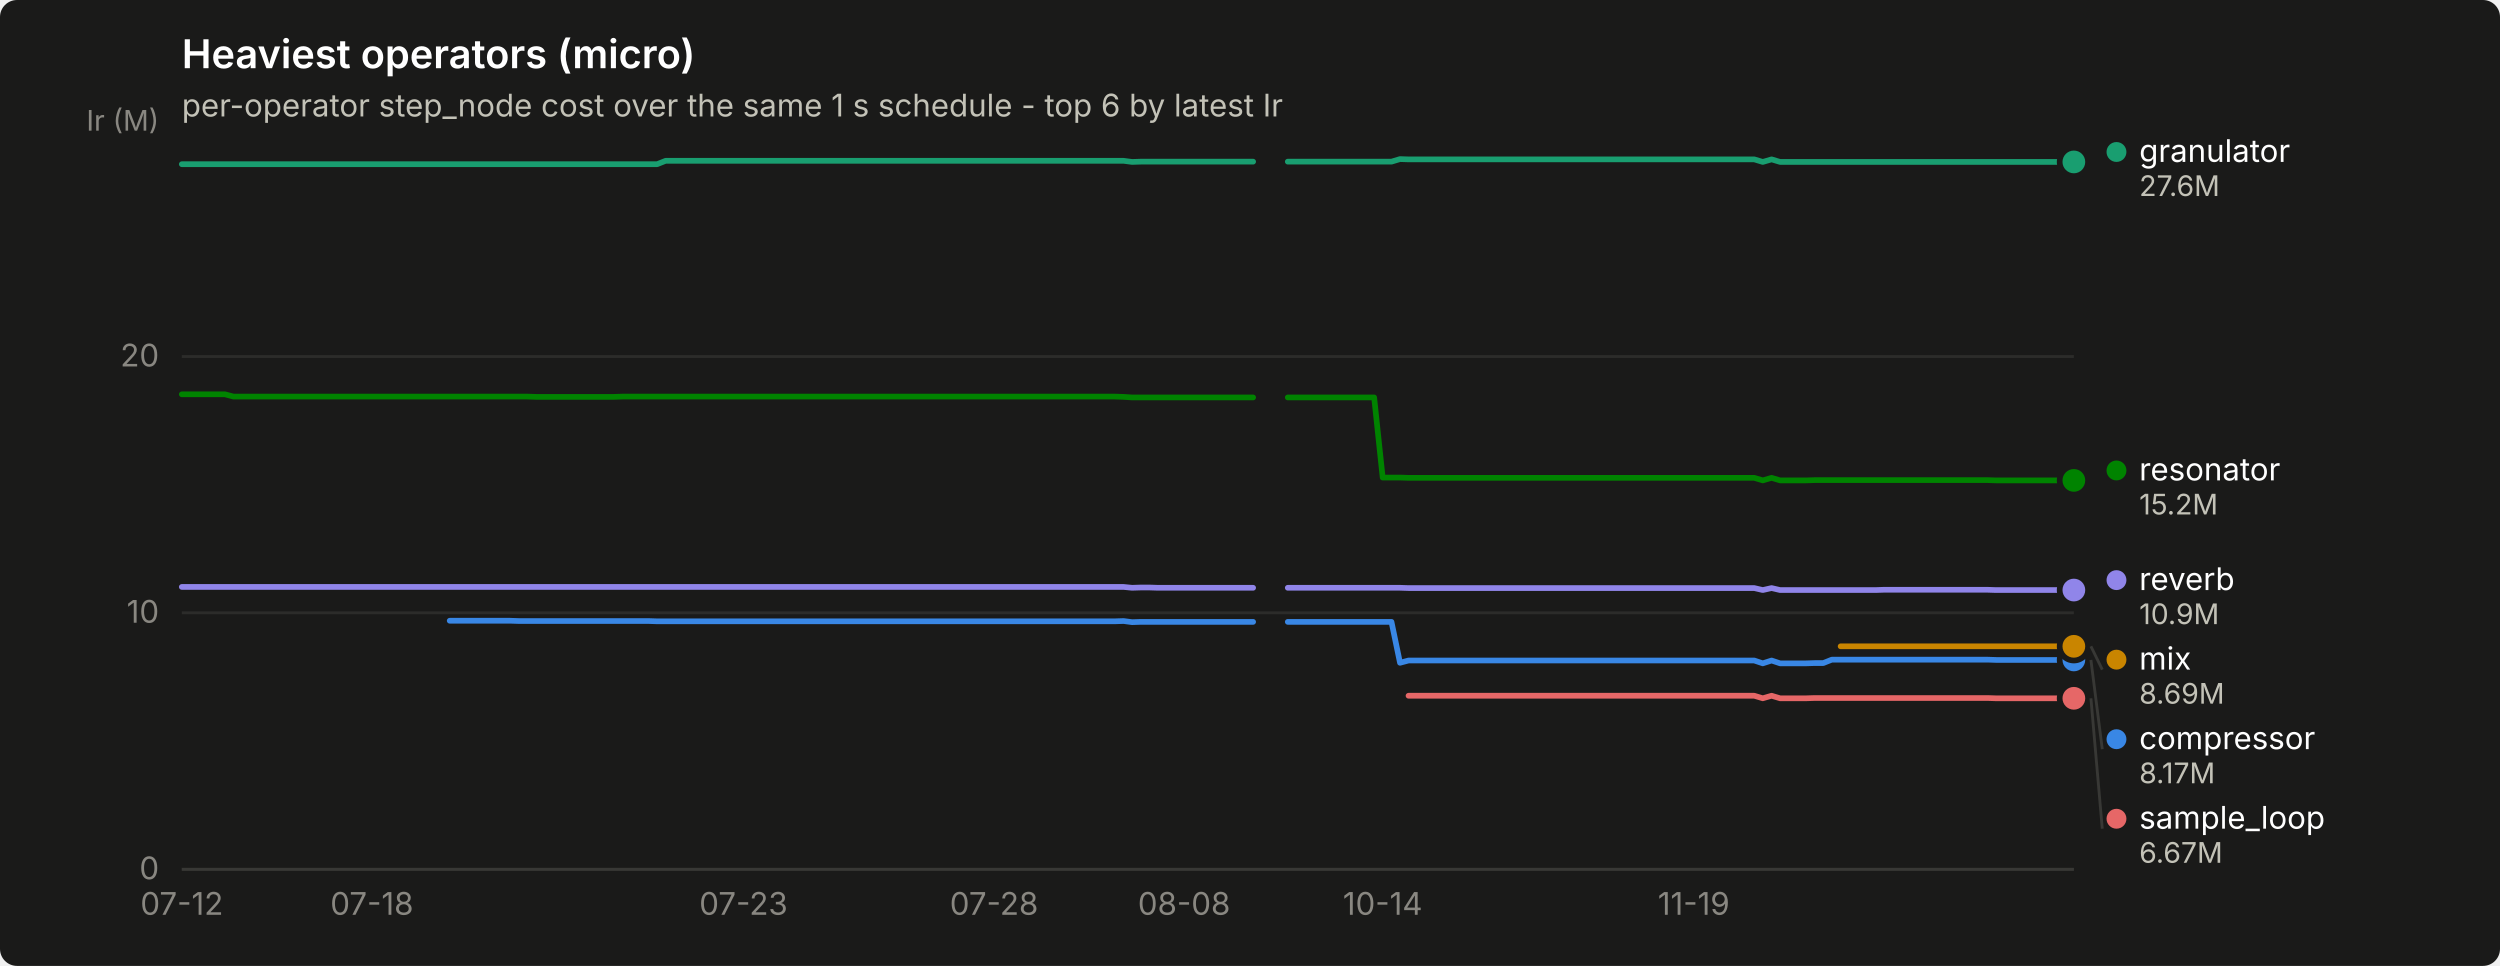
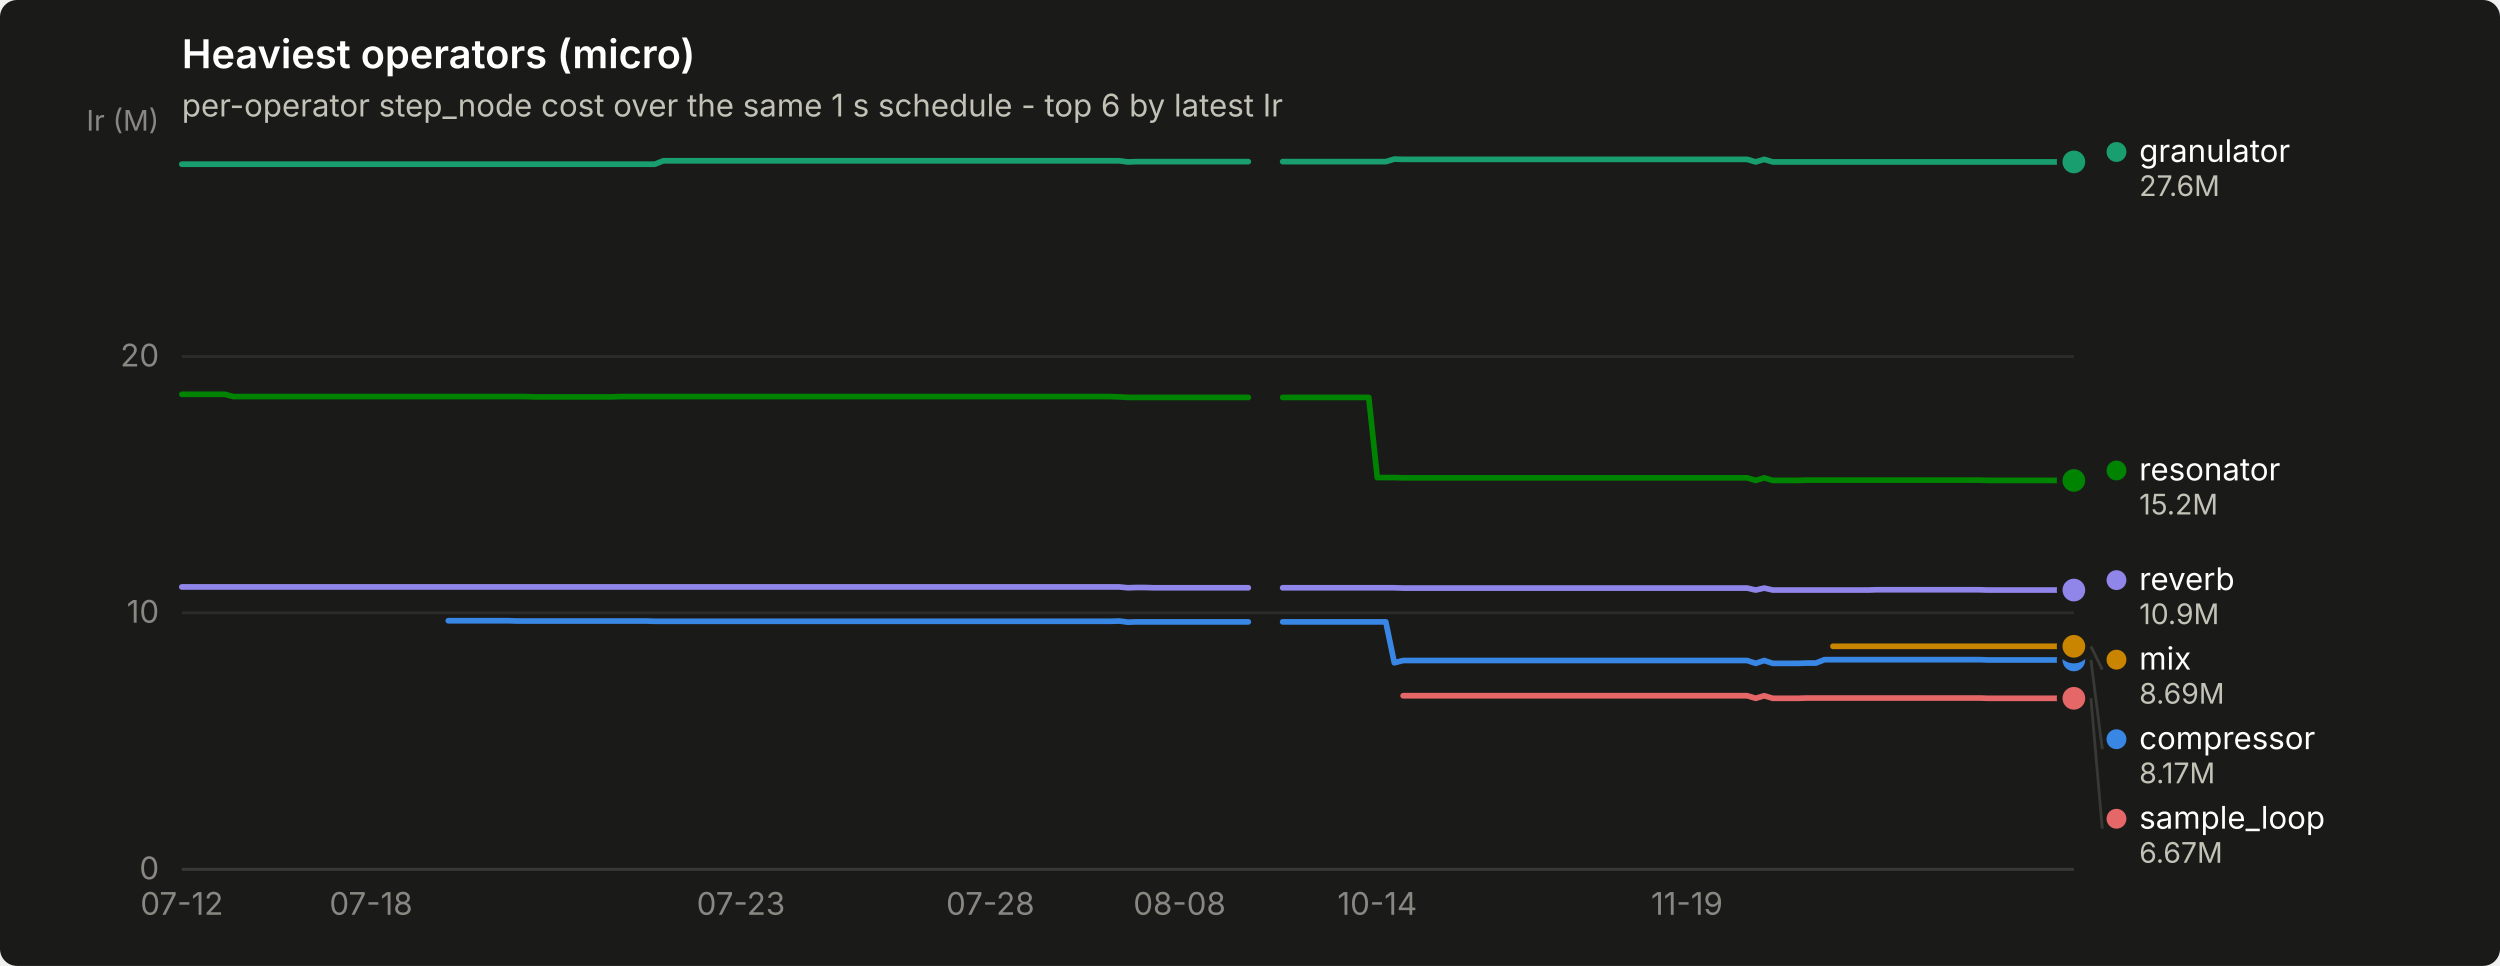
<svg xmlns="http://www.w3.org/2000/svg" width="880" height="340" viewBox="0 0 880 340" role="img" aria-label="Heaviest operators (micro)">
  <rect width="880" height="340" rx="6" fill="#1a1a19" />
  <text x="64" y="24" font-family="system-ui, -apple-system, &quot;Segoe UI&quot;, sans-serif" font-size="14" font-weight="600" fill="#ffffff">Heaviest operators (micro)</text>
  <text x="64" y="41" font-family="system-ui, -apple-system, &quot;Segoe UI&quot;, sans-serif" font-size="11" fill="#c3c2b7">per-operator step_node cost over the same 1 s schedule - top 6 by latest Ir</text>
  <line x1="64" y1="306.0" x2="730" y2="306.0" stroke="#2c2c2a" stroke-width="1" />
  <text x="56" y="309.5" text-anchor="end" font-family="system-ui, -apple-system, &quot;Segoe UI&quot;, sans-serif" font-size="11" style="font-variant-numeric: tabular-nums" fill="#898781">0</text>
  <line x1="64" y1="215.7" x2="730" y2="215.7" stroke="#2c2c2a" stroke-width="1" />
  <text x="56" y="219.2" text-anchor="end" font-family="system-ui, -apple-system, &quot;Segoe UI&quot;, sans-serif" font-size="11" style="font-variant-numeric: tabular-nums" fill="#898781">10</text>
  <line x1="64" y1="125.5" x2="730" y2="125.5" stroke="#2c2c2a" stroke-width="1" />
  <text x="56" y="129.0" text-anchor="end" font-family="system-ui, -apple-system, &quot;Segoe UI&quot;, sans-serif" font-size="11" style="font-variant-numeric: tabular-nums" fill="#898781">20</text>
  <text x="56" y="46" text-anchor="end" font-family="system-ui, -apple-system, &quot;Segoe UI&quot;, sans-serif" font-size="10" fill="#898781">Ir (M)</text>
  <line x1="64" y1="306" x2="730" y2="306" stroke="#383835" stroke-width="1" />
  <text x="64.0" y="322" text-anchor="middle" font-family="system-ui, -apple-system, &quot;Segoe UI&quot;, sans-serif" font-size="11" style="font-variant-numeric: tabular-nums" fill="#898781">07-12</text>
-   <text x="130.9" y="322" text-anchor="middle" font-family="system-ui, -apple-system, &quot;Segoe UI&quot;, sans-serif" font-size="11" style="font-variant-numeric: tabular-nums" fill="#898781">07-18</text>
-   <text x="261.7" y="322" text-anchor="middle" font-family="system-ui, -apple-system, &quot;Segoe UI&quot;, sans-serif" font-size="11" style="font-variant-numeric: tabular-nums" fill="#898781">07-23</text>
-   <text x="349.9" y="322" text-anchor="middle" font-family="system-ui, -apple-system, &quot;Segoe UI&quot;, sans-serif" font-size="11" style="font-variant-numeric: tabular-nums" fill="#898781">07-28</text>
-   <text x="416.8" y="322" text-anchor="middle" font-family="system-ui, -apple-system, &quot;Segoe UI&quot;, sans-serif" font-size="11" style="font-variant-numeric: tabular-nums" fill="#898781">08-08</text>
-   <text x="486.7" y="322" text-anchor="middle" font-family="system-ui, -apple-system, &quot;Segoe UI&quot;, sans-serif" font-size="11" style="font-variant-numeric: tabular-nums" fill="#898781">10-14</text>
-   <text x="596.2" y="322" text-anchor="middle" font-family="system-ui, -apple-system, &quot;Segoe UI&quot;, sans-serif" font-size="11" style="font-variant-numeric: tabular-nums" fill="#898781">11-19</text>
-   <path d="M158.3,218.5 L161.3,218.5 L164.4,218.5 L167.4,218.5 L170.4,218.5 L173.5,218.5 L176.5,218.5 L179.6,218.5 L182.6,218.6 L185.6,218.6 L188.7,218.6 L191.7,218.6 L194.8,218.6 L197.8,218.6 L200.8,218.6 L203.9,218.6 L206.9,218.6 L210.0,218.6 L213.0,218.6 L216.1,218.6 L219.1,218.6 L222.1,218.6 L225.2,218.6 L228.2,218.6 L231.3,218.7 L234.3,218.7 L237.3,218.7 L240.4,218.7 L243.4,218.7 L246.5,218.7 L249.5,218.7 L252.5,218.7 L255.6,218.7 L258.6,218.7 L261.7,218.7 L264.7,218.7 L267.8,218.7 L270.8,218.7 L273.8,218.7 L276.9,218.7 L279.9,218.7 L283.0,218.7 L286.0,218.7 L289.0,218.7 L292.1,218.7 L295.1,218.7 L298.2,218.7 L301.2,218.7 L304.2,218.7 L307.3,218.7 L310.3,218.7 L313.4,218.7 L316.4,218.7 L319.5,218.7 L322.5,218.7 L325.5,218.7 L328.6,218.7 L331.6,218.7 L334.7,218.7 L337.7,218.7 L340.7,218.7 L343.8,218.7 L346.8,218.7 L349.9,218.7 L352.9,218.7 L355.9,218.7 L359.0,218.7 L362.0,218.7 L365.1,218.7 L368.1,218.7 L371.2,218.7 L374.2,218.7 L377.2,218.7 L380.3,218.7 L383.3,218.7 L386.4,218.7 L389.4,218.7 L392.4,218.7 L395.5,218.6 L398.5,219.0 L401.6,218.9 L404.6,218.9 L407.6,218.9 L410.7,218.9 L413.7,218.9 L416.8,218.9 L419.8,218.9 L422.8,218.9 L425.9,218.9 L428.9,218.9 L432.0,218.9 L435.0,218.9 L438.1,218.9 L441.1,218.9" fill="none" stroke="#3987e5" stroke-width="2" stroke-linejoin="round" stroke-linecap="round" />
-   <path d="M453.3,218.9 L456.3,218.9 L459.3,218.9 L462.4,218.9 L465.4,218.9 L468.5,218.9 L471.5,218.9 L474.5,218.9 L477.6,218.9 L480.6,218.9 L483.7,218.9 L486.7,218.9 L489.8,218.9 L492.8,233.3 L495.8,232.5 L498.9,232.5 L501.9,232.5 L505.0,232.5 L508.0,232.5 L511.0,232.5 L514.1,232.5 L517.1,232.5 L520.2,232.5 L523.2,232.5 L526.2,232.5 L529.3,232.5 L532.3,232.5 L535.4,232.5 L538.4,232.5 L541.5,232.5 L544.5,232.5 L547.5,232.5 L550.6,232.5 L553.6,232.5 L556.7,232.5 L559.7,232.5 L562.7,232.5 L565.8,232.5 L568.8,232.5 L571.9,232.5 L574.9,232.5 L577.9,232.5 L581.0,232.5 L584.0,232.5 L587.1,232.5 L590.1,232.5 L593.2,232.5 L596.2,232.5 L599.2,232.5 L602.3,232.5 L605.3,232.5 L608.4,232.5 L611.4,232.5 L614.4,232.5 L617.5,232.5 L620.5,233.5 L623.6,232.5 L626.6,233.5 L629.6,233.5 L632.7,233.5 L635.7,233.5 L638.8,233.4 L641.8,233.4 L644.8,232.2 L647.9,232.2 L650.9,232.2 L654.0,232.2 L657.0,232.2 L660.1,232.2 L663.1,232.2 L666.1,232.2 L669.2,232.2 L672.2,232.2 L675.3,232.2 L678.3,232.2 L681.3,232.2 L684.4,232.2 L687.4,232.2 L690.5,232.2 L693.5,232.2 L696.5,232.2 L699.6,232.2 L702.6,232.3 L705.7,232.3 L708.7,232.3 L711.8,232.3 L714.8,232.3 L717.8,232.3 L720.9,232.3 L723.9,232.3 L727.0,232.3 L730.0,232.3" fill="none" stroke="#3987e5" stroke-width="2" stroke-linejoin="round" stroke-linecap="round" />
+   <text x="130.6" y="322" text-anchor="middle" font-family="system-ui, -apple-system, &quot;Segoe UI&quot;, sans-serif" font-size="11" style="font-variant-numeric: tabular-nums" fill="#898781">07-18</text>
+   <text x="260.8" y="322" text-anchor="middle" font-family="system-ui, -apple-system, &quot;Segoe UI&quot;, sans-serif" font-size="11" style="font-variant-numeric: tabular-nums" fill="#898781">07-23</text>
+   <text x="348.6" y="322" text-anchor="middle" font-family="system-ui, -apple-system, &quot;Segoe UI&quot;, sans-serif" font-size="11" style="font-variant-numeric: tabular-nums" fill="#898781">07-28</text>
+   <text x="415.2" y="322" text-anchor="middle" font-family="system-ui, -apple-system, &quot;Segoe UI&quot;, sans-serif" font-size="11" style="font-variant-numeric: tabular-nums" fill="#898781">08-08</text>
+   <text x="484.8" y="322" text-anchor="middle" font-family="system-ui, -apple-system, &quot;Segoe UI&quot;, sans-serif" font-size="11" style="font-variant-numeric: tabular-nums" fill="#898781">10-14</text>
+   <text x="593.8" y="322" text-anchor="middle" font-family="system-ui, -apple-system, &quot;Segoe UI&quot;, sans-serif" font-size="11" style="font-variant-numeric: tabular-nums" fill="#898781">11-19</text>
+   <path d="M157.8,218.5 L160.9,218.5 L163.9,218.5 L166.9,218.5 L170.0,218.5 L173.0,218.5 L176.0,218.5 L179.0,218.5 L182.1,218.6 L185.1,218.6 L188.1,218.6 L191.1,218.6 L194.2,218.6 L197.2,218.6 L200.2,218.6 L203.3,218.6 L206.3,218.6 L209.3,218.6 L212.3,218.6 L215.4,218.6 L218.4,218.6 L221.4,218.6 L224.4,218.6 L227.5,218.6 L230.5,218.7 L233.5,218.7 L236.6,218.7 L239.6,218.7 L242.6,218.7 L245.6,218.7 L248.7,218.7 L251.7,218.7 L254.7,218.7 L257.7,218.7 L260.8,218.7 L263.8,218.7 L266.8,218.7 L269.9,218.7 L272.9,218.7 L275.9,218.7 L278.9,218.7 L282.0,218.7 L285.0,218.7 L288.0,218.7 L291.0,218.7 L294.1,218.7 L297.1,218.7 L300.1,218.7 L303.2,218.7 L306.2,218.7 L309.2,218.7 L312.2,218.7 L315.3,218.7 L318.3,218.7 L321.3,218.7 L324.3,218.7 L327.4,218.7 L330.4,218.7 L333.4,218.7 L336.5,218.7 L339.5,218.7 L342.5,218.7 L345.5,218.7 L348.6,218.7 L351.6,218.7 L354.6,218.7 L357.6,218.7 L360.7,218.7 L363.7,218.7 L366.7,218.7 L369.8,218.7 L372.8,218.7 L375.8,218.7 L378.8,218.7 L381.9,218.7 L384.9,218.7 L387.9,218.7 L390.9,218.7 L394.0,218.6 L397.0,219.0 L400.0,218.9 L403.1,218.9 L406.1,218.9 L409.1,218.9 L412.1,218.9 L415.2,218.9 L418.2,218.9 L421.2,218.9 L424.2,218.9 L427.3,218.9 L430.3,218.9 L433.3,218.9 L436.4,218.9 L439.4,218.9" fill="none" stroke="#3987e5" stroke-width="2" stroke-linejoin="round" stroke-linecap="round" />
+   <path d="M451.5,218.9 L454.5,218.9 L457.5,218.9 L460.6,218.9 L463.6,218.9 L466.6,218.9 L469.7,218.9 L472.7,218.9 L475.7,218.9 L478.7,218.9 L481.8,218.9 L484.8,218.9 L487.8,218.9 L490.8,233.3 L493.9,232.5 L496.9,232.5 L499.9,232.5 L503.0,232.5 L506.0,232.5 L509.0,232.5 L512.0,232.5 L515.1,232.5 L518.1,232.5 L521.1,232.5 L524.1,232.5 L527.2,232.5 L530.2,232.5 L533.2,232.5 L536.3,232.5 L539.3,232.5 L542.3,232.5 L545.3,232.5 L548.4,232.5 L551.4,232.5 L554.4,232.5 L557.4,232.5 L560.5,232.5 L563.5,232.5 L566.5,232.5 L569.6,232.5 L572.6,232.5 L575.6,232.5 L578.6,232.5 L581.7,232.5 L584.7,232.5 L587.7,232.5 L590.7,232.5 L593.8,232.5 L596.8,232.5 L599.8,232.5 L602.9,232.5 L605.9,232.5 L608.9,232.5 L611.9,232.5 L615.0,232.5 L618.0,233.5 L621.0,232.5 L624.0,233.5 L627.1,233.5 L630.1,233.5 L633.1,233.5 L636.2,233.4 L639.2,233.4 L642.2,232.2 L645.2,232.2 L648.3,232.2 L651.3,232.2 L654.3,232.2 L657.3,232.2 L660.4,232.2 L663.4,232.2 L666.4,232.2 L669.5,232.2 L672.5,232.2 L675.5,232.2 L678.5,232.2 L681.6,232.2 L684.6,232.2 L687.6,232.2 L690.6,232.2 L693.7,232.2 L696.7,232.2 L699.7,232.3 L702.8,232.3 L705.8,232.3 L708.8,232.3 L711.8,232.3 L714.9,232.3 L717.9,232.3 L720.9,232.3 L723.9,232.3 L727.0,232.3 L730.0,232.3" fill="none" stroke="#3987e5" stroke-width="2" stroke-linejoin="round" stroke-linecap="round" />
  <circle cx="730.0" cy="232.3" r="6" fill="#1a1a19" />
  <circle cx="730.0" cy="232.3" r="4" fill="#3987e5" />
-   <path d="M64.0,57.8 L67.0,57.8 L70.1,57.8 L73.1,57.8 L76.2,57.8 L79.2,57.8 L82.2,57.8 L85.3,57.8 L88.3,57.8 L91.4,57.8 L94.4,57.8 L97.5,57.8 L100.5,57.8 L103.5,57.8 L106.6,57.8 L109.6,57.8 L112.7,57.8 L115.7,57.8 L118.7,57.8 L121.8,57.8 L124.8,57.8 L127.9,57.8 L130.9,57.8 L133.9,57.8 L137.0,57.8 L140.0,57.8 L143.1,57.8 L146.1,57.8 L149.2,57.8 L152.2,57.8 L155.2,57.8 L158.3,57.8 L161.3,57.8 L164.4,57.8 L167.4,57.8 L170.4,57.8 L173.5,57.8 L176.5,57.8 L179.6,57.8 L182.6,57.8 L185.6,57.8 L188.7,57.8 L191.7,57.8 L194.8,57.8 L197.8,57.8 L200.8,57.8 L203.9,57.8 L206.9,57.8 L210.0,57.8 L213.0,57.8 L216.1,57.8 L219.1,57.8 L222.1,57.8 L225.2,57.8 L228.2,57.8 L231.3,57.8 L234.3,56.6 L237.3,56.6 L240.4,56.6 L243.4,56.6 L246.5,56.6 L249.5,56.6 L252.5,56.6 L255.6,56.6 L258.6,56.6 L261.7,56.6 L264.7,56.6 L267.8,56.6 L270.8,56.6 L273.8,56.6 L276.9,56.6 L279.9,56.6 L283.0,56.6 L286.0,56.6 L289.0,56.6 L292.1,56.6 L295.1,56.6 L298.2,56.6 L301.2,56.6 L304.2,56.6 L307.3,56.6 L310.3,56.6 L313.4,56.6 L316.4,56.6 L319.5,56.6 L322.5,56.6 L325.5,56.6 L328.6,56.6 L331.6,56.6 L334.7,56.6 L337.7,56.6 L340.7,56.6 L343.8,56.6 L346.8,56.6 L349.9,56.6 L352.9,56.6 L355.9,56.6 L359.0,56.6 L362.0,56.6 L365.1,56.6 L368.1,56.6 L371.2,56.6 L374.2,56.6 L377.2,56.6 L380.3,56.6 L383.3,56.6 L386.4,56.6 L389.4,56.6 L392.4,56.6 L395.5,56.6 L398.5,57.0 L401.6,56.9 L404.6,56.9 L407.6,56.9 L410.7,56.9 L413.7,56.9 L416.8,56.9 L419.8,56.9 L422.8,56.9 L425.9,56.9 L428.9,56.9 L432.0,56.9 L435.0,56.9 L438.1,56.9 L441.1,56.9" fill="none" stroke="#199e70" stroke-width="2" stroke-linejoin="round" stroke-linecap="round" />
-   <path d="M453.3,56.9 L456.3,56.9 L459.3,56.9 L462.4,56.9 L465.4,56.9 L468.5,56.9 L471.5,56.9 L474.5,56.9 L477.6,56.9 L480.6,56.9 L483.7,56.9 L486.7,56.9 L489.8,56.9 L492.8,56.0 L495.8,56.1 L498.9,56.1 L501.9,56.1 L505.0,56.1 L508.0,56.1 L511.0,56.1 L514.1,56.1 L517.1,56.1 L520.2,56.1 L523.2,56.1 L526.2,56.1 L529.3,56.1 L532.3,56.1 L535.4,56.1 L538.4,56.1 L541.5,56.1 L544.5,56.1 L547.5,56.1 L550.6,56.1 L553.6,56.1 L556.7,56.1 L559.7,56.1 L562.7,56.1 L565.8,56.1 L568.8,56.1 L571.9,56.1 L574.9,56.1 L577.9,56.1 L581.0,56.1 L584.0,56.1 L587.1,56.1 L590.1,56.1 L593.2,56.1 L596.2,56.1 L599.2,56.1 L602.3,56.1 L605.3,56.1 L608.4,56.1 L611.4,56.1 L614.4,56.1 L617.5,56.1 L620.5,57.0 L623.6,56.1 L626.6,57.0 L629.6,57.0 L632.7,57.0 L635.7,57.0 L638.8,57.0 L641.8,57.0 L644.8,57.0 L647.9,57.0 L650.9,57.0 L654.0,57.0 L657.0,57.0 L660.1,57.0 L663.1,57.0 L666.1,57.0 L669.2,57.0 L672.2,57.0 L675.3,57.0 L678.3,57.0 L681.3,57.0 L684.4,57.0 L687.4,57.0 L690.5,57.0 L693.5,57.0 L696.5,57.0 L699.6,57.0 L702.6,57.0 L705.7,57.0 L708.7,57.0 L711.8,57.0 L714.8,57.0 L717.8,57.0 L720.9,57.0 L723.9,57.0 L727.0,57.0 L730.0,57.0" fill="none" stroke="#199e70" stroke-width="2" stroke-linejoin="round" stroke-linecap="round" />
+   <path d="M64.0,57.8 L67.0,57.8 L70.1,57.8 L73.1,57.8 L76.1,57.8 L79.1,57.8 L82.2,57.8 L85.2,57.8 L88.2,57.8 L91.2,57.8 L94.3,57.8 L97.3,57.8 L100.3,57.8 L103.4,57.8 L106.4,57.8 L109.4,57.8 L112.4,57.8 L115.5,57.8 L118.5,57.8 L121.5,57.8 L124.5,57.8 L127.6,57.8 L130.6,57.8 L133.6,57.8 L136.7,57.8 L139.7,57.8 L142.7,57.8 L145.7,57.8 L148.8,57.8 L151.8,57.8 L154.8,57.8 L157.8,57.8 L160.9,57.8 L163.9,57.8 L166.9,57.8 L170.0,57.8 L173.0,57.8 L176.0,57.8 L179.0,57.8 L182.1,57.8 L185.1,57.8 L188.1,57.8 L191.1,57.8 L194.2,57.8 L197.2,57.8 L200.2,57.8 L203.3,57.8 L206.3,57.8 L209.3,57.8 L212.3,57.8 L215.4,57.8 L218.4,57.8 L221.4,57.8 L224.4,57.8 L227.5,57.8 L230.5,57.8 L233.5,56.6 L236.6,56.6 L239.6,56.6 L242.6,56.6 L245.6,56.6 L248.7,56.6 L251.7,56.6 L254.7,56.6 L257.7,56.6 L260.8,56.6 L263.8,56.6 L266.8,56.6 L269.9,56.6 L272.9,56.6 L275.9,56.6 L278.9,56.6 L282.0,56.6 L285.0,56.6 L288.0,56.6 L291.0,56.6 L294.1,56.6 L297.1,56.6 L300.1,56.6 L303.2,56.6 L306.2,56.6 L309.2,56.6 L312.2,56.6 L315.3,56.6 L318.3,56.6 L321.3,56.6 L324.3,56.6 L327.4,56.6 L330.4,56.6 L333.4,56.6 L336.5,56.6 L339.5,56.6 L342.5,56.6 L345.5,56.6 L348.6,56.6 L351.6,56.6 L354.6,56.6 L357.6,56.6 L360.7,56.6 L363.7,56.6 L366.7,56.6 L369.8,56.6 L372.8,56.6 L375.8,56.6 L378.8,56.6 L381.9,56.6 L384.9,56.6 L387.9,56.6 L390.9,56.6 L394.0,56.6 L397.0,57.0 L400.0,56.9 L403.1,56.9 L406.1,56.9 L409.1,56.9 L412.1,56.9 L415.2,56.9 L418.2,56.9 L421.2,56.9 L424.2,56.9 L427.3,56.9 L430.3,56.9 L433.3,56.9 L436.4,56.9 L439.4,56.9" fill="none" stroke="#199e70" stroke-width="2" stroke-linejoin="round" stroke-linecap="round" />
+   <path d="M451.5,56.9 L454.5,56.9 L457.5,56.9 L460.6,56.9 L463.6,56.9 L466.6,56.9 L469.7,56.9 L472.7,56.9 L475.7,56.9 L478.7,56.9 L481.8,56.9 L484.8,56.9 L487.8,56.9 L490.8,56.0 L493.9,56.1 L496.9,56.1 L499.9,56.1 L503.0,56.1 L506.0,56.1 L509.0,56.1 L512.0,56.1 L515.1,56.1 L518.1,56.1 L521.1,56.1 L524.1,56.1 L527.2,56.1 L530.2,56.1 L533.2,56.1 L536.3,56.1 L539.3,56.1 L542.3,56.1 L545.3,56.1 L548.4,56.1 L551.4,56.1 L554.4,56.1 L557.4,56.1 L560.5,56.1 L563.5,56.1 L566.5,56.1 L569.6,56.1 L572.6,56.1 L575.6,56.1 L578.6,56.1 L581.7,56.1 L584.7,56.1 L587.7,56.1 L590.7,56.1 L593.8,56.1 L596.8,56.1 L599.8,56.1 L602.9,56.1 L605.9,56.1 L608.9,56.1 L611.9,56.1 L615.0,56.1 L618.0,57.0 L621.0,56.1 L624.0,57.0 L627.1,57.0 L630.1,57.0 L633.1,57.0 L636.2,57.0 L639.2,57.0 L642.2,57.0 L645.2,57.0 L648.3,57.0 L651.3,57.0 L654.3,57.0 L657.3,57.0 L660.4,57.0 L663.4,57.0 L666.4,57.0 L669.5,57.0 L672.5,57.0 L675.5,57.0 L678.5,57.0 L681.6,57.0 L684.6,57.0 L687.6,57.0 L690.6,57.0 L693.7,57.0 L696.7,57.0 L699.7,57.0 L702.8,57.0 L705.8,57.0 L708.8,57.0 L711.8,57.0 L714.9,57.0 L717.9,57.0 L720.9,57.0 L723.9,57.0 L727.0,57.0 L730.0,57.0" fill="none" stroke="#199e70" stroke-width="2" stroke-linejoin="round" stroke-linecap="round" />
  <circle cx="730.0" cy="57.0" r="6" fill="#1a1a19" />
  <circle cx="730.0" cy="57.0" r="4" fill="#199e70" />
-   <path d="M647.9,227.5 L650.9,227.5 L654.0,227.5 L657.0,227.5 L660.1,227.5 L663.1,227.5 L666.1,227.5 L669.2,227.5 L672.2,227.5 L675.3,227.5 L678.3,227.5 L681.3,227.5 L684.4,227.5 L687.4,227.5 L690.5,227.5 L693.5,227.5 L696.5,227.5 L699.6,227.5 L702.6,227.5 L705.7,227.5 L708.7,227.5 L711.8,227.5 L714.8,227.5 L717.8,227.5 L720.9,227.5 L723.9,227.5 L727.0,227.5 L730.0,227.5" fill="none" stroke="#c98500" stroke-width="2" stroke-linejoin="round" stroke-linecap="round" />
+   <path d="M645.2,227.5 L648.3,227.5 L651.3,227.5 L654.3,227.5 L657.3,227.5 L660.4,227.5 L663.4,227.5 L666.4,227.5 L669.5,227.5 L672.5,227.5 L675.5,227.5 L678.5,227.5 L681.6,227.5 L684.6,227.5 L687.6,227.5 L690.6,227.5 L693.7,227.5 L696.7,227.5 L699.7,227.5 L702.8,227.5 L705.8,227.5 L708.8,227.5 L711.8,227.5 L714.9,227.5 L717.9,227.5 L720.9,227.5 L723.9,227.5 L727.0,227.5 L730.0,227.5" fill="none" stroke="#c98500" stroke-width="2" stroke-linejoin="round" stroke-linecap="round" />
  <circle cx="730.0" cy="227.5" r="6" fill="#1a1a19" />
  <circle cx="730.0" cy="227.5" r="4" fill="#c98500" />
-   <path d="M64.0,138.8 L67.0,138.8 L70.1,138.8 L73.1,138.8 L76.2,138.8 L79.2,138.8 L82.2,139.6 L85.3,139.6 L88.3,139.6 L91.4,139.6 L94.4,139.6 L97.5,139.6 L100.5,139.6 L103.5,139.6 L106.6,139.6 L109.6,139.6 L112.7,139.6 L115.7,139.6 L118.7,139.6 L121.8,139.6 L124.8,139.6 L127.9,139.6 L130.9,139.6 L133.9,139.6 L137.0,139.6 L140.0,139.6 L143.1,139.6 L146.1,139.6 L149.2,139.6 L152.2,139.6 L155.2,139.6 L158.3,139.6 L161.3,139.6 L164.4,139.6 L167.4,139.6 L170.4,139.6 L173.5,139.6 L176.5,139.6 L179.6,139.6 L182.6,139.6 L185.6,139.6 L188.7,139.7 L191.7,139.7 L194.8,139.7 L197.8,139.7 L200.8,139.7 L203.9,139.7 L206.9,139.7 L210.0,139.7 L213.0,139.7 L216.1,139.7 L219.1,139.6 L222.1,139.6 L225.2,139.6 L228.2,139.6 L231.3,139.6 L234.3,139.6 L237.3,139.6 L240.4,139.6 L243.4,139.6 L246.5,139.6 L249.5,139.6 L252.5,139.6 L255.6,139.6 L258.6,139.6 L261.7,139.6 L264.7,139.6 L267.8,139.6 L270.8,139.6 L273.8,139.6 L276.9,139.6 L279.9,139.6 L283.0,139.6 L286.0,139.6 L289.0,139.6 L292.1,139.6 L295.1,139.6 L298.2,139.6 L301.2,139.6 L304.2,139.6 L307.3,139.6 L310.3,139.6 L313.4,139.6 L316.4,139.6 L319.5,139.6 L322.5,139.6 L325.5,139.6 L328.6,139.6 L331.6,139.6 L334.7,139.6 L337.7,139.6 L340.7,139.6 L343.8,139.6 L346.8,139.6 L349.9,139.6 L352.9,139.6 L355.9,139.6 L359.0,139.6 L362.0,139.6 L365.1,139.6 L368.1,139.6 L371.2,139.6 L374.2,139.6 L377.2,139.6 L380.3,139.6 L383.3,139.6 L386.4,139.6 L389.4,139.6 L392.4,139.6 L395.5,139.7 L398.5,139.9 L401.6,139.9 L404.6,139.9 L407.6,139.9 L410.7,139.9 L413.7,139.9 L416.8,139.9 L419.8,139.9 L422.8,139.9 L425.9,139.9 L428.9,139.9 L432.0,139.9 L435.0,139.9 L438.1,139.9 L441.1,139.9" fill="none" stroke="#008300" stroke-width="2" stroke-linejoin="round" stroke-linecap="round" />
-   <path d="M453.3,139.9 L456.3,139.9 L459.3,139.9 L462.4,139.9 L465.4,139.9 L468.5,139.9 L471.5,139.9 L474.5,139.9 L477.6,139.9 L480.6,139.9 L483.7,139.9 L486.7,168.1 L489.8,168.1 L492.8,168.1 L495.8,168.2 L498.9,168.2 L501.9,168.2 L505.0,168.2 L508.0,168.2 L511.0,168.2 L514.1,168.2 L517.1,168.2 L520.2,168.2 L523.2,168.2 L526.2,168.2 L529.3,168.2 L532.3,168.2 L535.4,168.2 L538.4,168.2 L541.5,168.2 L544.5,168.2 L547.5,168.2 L550.6,168.2 L553.6,168.2 L556.7,168.2 L559.7,168.2 L562.7,168.2 L565.8,168.2 L568.8,168.2 L571.9,168.2 L574.9,168.2 L577.9,168.2 L581.0,168.2 L584.0,168.2 L587.1,168.2 L590.1,168.2 L593.2,168.2 L596.2,168.2 L599.2,168.2 L602.3,168.2 L605.3,168.2 L608.4,168.2 L611.4,168.2 L614.4,168.2 L617.5,168.2 L620.5,169.1 L623.6,168.2 L626.6,169.1 L629.6,169.1 L632.7,169.1 L635.7,169.1 L638.8,169.0 L641.8,169.0 L644.8,169.0 L647.9,169.0 L650.9,169.0 L654.0,169.0 L657.0,169.0 L660.1,169.0 L663.1,169.0 L666.1,169.0 L669.2,169.0 L672.2,169.0 L675.3,169.0 L678.3,169.0 L681.3,169.0 L684.4,169.0 L687.4,169.0 L690.5,169.0 L693.5,169.0 L696.5,169.0 L699.6,169.0 L702.6,169.1 L705.7,169.1 L708.7,169.1 L711.8,169.1 L714.8,169.1 L717.8,169.1 L720.9,169.1 L723.9,169.1 L727.0,169.1 L730.0,169.1" fill="none" stroke="#008300" stroke-width="2" stroke-linejoin="round" stroke-linecap="round" />
+   <path d="M64.0,138.8 L67.0,138.8 L70.1,138.8 L73.1,138.8 L76.1,138.8 L79.1,138.8 L82.2,139.6 L85.2,139.6 L88.2,139.6 L91.2,139.6 L94.3,139.6 L97.3,139.6 L100.3,139.6 L103.4,139.6 L106.4,139.6 L109.4,139.6 L112.4,139.6 L115.5,139.6 L118.5,139.6 L121.5,139.6 L124.5,139.6 L127.6,139.6 L130.6,139.6 L133.6,139.6 L136.7,139.6 L139.7,139.6 L142.7,139.6 L145.7,139.6 L148.8,139.6 L151.8,139.6 L154.8,139.6 L157.8,139.6 L160.9,139.6 L163.9,139.6 L166.9,139.6 L170.0,139.6 L173.0,139.6 L176.0,139.6 L179.0,139.6 L182.1,139.6 L185.1,139.6 L188.1,139.7 L191.1,139.7 L194.2,139.7 L197.2,139.7 L200.2,139.7 L203.3,139.7 L206.3,139.7 L209.3,139.7 L212.3,139.7 L215.4,139.7 L218.4,139.6 L221.4,139.6 L224.4,139.6 L227.5,139.6 L230.5,139.6 L233.5,139.6 L236.6,139.6 L239.6,139.6 L242.6,139.6 L245.6,139.6 L248.7,139.6 L251.7,139.6 L254.7,139.6 L257.7,139.6 L260.8,139.6 L263.8,139.6 L266.8,139.6 L269.9,139.6 L272.9,139.6 L275.9,139.6 L278.9,139.6 L282.0,139.6 L285.0,139.6 L288.0,139.6 L291.0,139.6 L294.1,139.6 L297.1,139.6 L300.1,139.6 L303.2,139.6 L306.2,139.6 L309.2,139.6 L312.2,139.6 L315.3,139.6 L318.3,139.6 L321.3,139.6 L324.3,139.6 L327.4,139.6 L330.4,139.6 L333.4,139.6 L336.5,139.6 L339.5,139.6 L342.5,139.6 L345.5,139.6 L348.6,139.6 L351.6,139.6 L354.6,139.6 L357.6,139.6 L360.7,139.6 L363.7,139.6 L366.7,139.6 L369.8,139.6 L372.8,139.6 L375.8,139.6 L378.8,139.6 L381.9,139.6 L384.9,139.6 L387.9,139.6 L390.9,139.6 L394.0,139.7 L397.0,139.9 L400.0,139.9 L403.1,139.9 L406.1,139.9 L409.1,139.9 L412.1,139.9 L415.2,139.9 L418.2,139.9 L421.2,139.9 L424.2,139.9 L427.3,139.9 L430.3,139.9 L433.3,139.9 L436.4,139.9 L439.4,139.9" fill="none" stroke="#008300" stroke-width="2" stroke-linejoin="round" stroke-linecap="round" />
+   <path d="M451.5,139.9 L454.5,139.9 L457.5,139.9 L460.6,139.9 L463.6,139.9 L466.6,139.9 L469.7,139.9 L472.7,139.9 L475.7,139.9 L478.7,139.9 L481.8,139.9 L484.8,168.1 L487.8,168.1 L490.8,168.1 L493.9,168.2 L496.9,168.2 L499.9,168.2 L503.0,168.2 L506.0,168.2 L509.0,168.2 L512.0,168.2 L515.1,168.2 L518.1,168.2 L521.1,168.2 L524.1,168.2 L527.2,168.2 L530.2,168.2 L533.2,168.2 L536.3,168.2 L539.3,168.2 L542.3,168.2 L545.3,168.2 L548.4,168.2 L551.4,168.2 L554.4,168.2 L557.4,168.2 L560.5,168.2 L563.5,168.2 L566.5,168.2 L569.6,168.2 L572.6,168.2 L575.6,168.2 L578.6,168.2 L581.7,168.2 L584.7,168.2 L587.7,168.2 L590.7,168.2 L593.8,168.2 L596.8,168.2 L599.8,168.2 L602.9,168.2 L605.9,168.2 L608.9,168.2 L611.9,168.2 L615.0,168.2 L618.0,169.1 L621.0,168.2 L624.0,169.1 L627.1,169.1 L630.1,169.1 L633.1,169.1 L636.2,169.0 L639.2,169.0 L642.2,169.0 L645.2,169.0 L648.3,169.0 L651.3,169.0 L654.3,169.0 L657.3,169.0 L660.4,169.0 L663.4,169.0 L666.4,169.0 L669.5,169.0 L672.5,169.0 L675.5,169.0 L678.5,169.0 L681.6,169.0 L684.6,169.0 L687.6,169.0 L690.6,169.0 L693.7,169.0 L696.7,169.0 L699.7,169.1 L702.8,169.1 L705.8,169.1 L708.8,169.1 L711.8,169.1 L714.9,169.1 L717.9,169.1 L720.9,169.1 L723.9,169.1 L727.0,169.1 L730.0,169.1" fill="none" stroke="#008300" stroke-width="2" stroke-linejoin="round" stroke-linecap="round" />
  <circle cx="730.0" cy="169.1" r="6" fill="#1a1a19" />
  <circle cx="730.0" cy="169.1" r="4" fill="#008300" />
-   <path d="M64.0,206.6 L67.0,206.6 L70.1,206.6 L73.1,206.6 L76.2,206.6 L79.2,206.6 L82.2,206.6 L85.3,206.6 L88.3,206.6 L91.4,206.6 L94.4,206.6 L97.5,206.6 L100.5,206.6 L103.5,206.6 L106.6,206.6 L109.6,206.6 L112.7,206.6 L115.7,206.6 L118.7,206.6 L121.8,206.6 L124.8,206.6 L127.9,206.6 L130.9,206.6 L133.9,206.6 L137.0,206.6 L140.0,206.6 L143.1,206.6 L146.1,206.6 L149.2,206.6 L152.2,206.6 L155.2,206.6 L158.3,206.6 L161.3,206.6 L164.4,206.6 L167.4,206.6 L170.4,206.6 L173.5,206.6 L176.5,206.6 L179.6,206.6 L182.6,206.6 L185.6,206.6 L188.7,206.6 L191.7,206.6 L194.8,206.6 L197.8,206.6 L200.8,206.6 L203.9,206.6 L206.9,206.6 L210.0,206.6 L213.0,206.6 L216.1,206.6 L219.1,206.6 L222.1,206.6 L225.2,206.6 L228.2,206.6 L231.3,206.6 L234.3,206.6 L237.3,206.6 L240.4,206.6 L243.4,206.6 L246.5,206.6 L249.5,206.6 L252.5,206.6 L255.6,206.6 L258.6,206.6 L261.7,206.6 L264.7,206.6 L267.8,206.6 L270.8,206.6 L273.8,206.6 L276.9,206.6 L279.9,206.6 L283.0,206.6 L286.0,206.6 L289.0,206.6 L292.1,206.6 L295.1,206.6 L298.2,206.6 L301.2,206.6 L304.2,206.6 L307.3,206.6 L310.3,206.6 L313.4,206.6 L316.4,206.6 L319.5,206.6 L322.5,206.6 L325.5,206.6 L328.6,206.6 L331.6,206.6 L334.7,206.6 L337.7,206.6 L340.7,206.6 L343.8,206.6 L346.8,206.6 L349.9,206.6 L352.9,206.6 L355.9,206.6 L359.0,206.6 L362.0,206.6 L365.1,206.6 L368.1,206.6 L371.2,206.6 L374.2,206.6 L377.2,206.6 L380.3,206.6 L383.3,206.6 L386.4,206.6 L389.4,206.6 L392.4,206.6 L395.5,206.6 L398.5,206.9 L401.6,206.8 L404.6,206.8 L407.6,206.9 L410.7,206.9 L413.7,206.9 L416.8,206.9 L419.8,206.9 L422.8,206.9 L425.9,206.9 L428.9,206.9 L432.0,206.9 L435.0,206.9 L438.1,206.9 L441.1,206.9" fill="none" stroke="#9085e9" stroke-width="2" stroke-linejoin="round" stroke-linecap="round" />
-   <path d="M453.3,206.9 L456.3,206.9 L459.3,206.9 L462.4,206.9 L465.4,206.9 L468.5,206.9 L471.5,206.9 L474.5,206.9 L477.6,206.9 L480.6,206.9 L483.7,206.9 L486.7,206.9 L489.8,206.9 L492.8,206.9 L495.8,207.0 L498.9,207.0 L501.9,207.0 L505.0,207.0 L508.0,207.0 L511.0,207.0 L514.1,207.0 L517.1,207.0 L520.2,207.0 L523.2,207.0 L526.2,207.0 L529.3,207.0 L532.3,207.0 L535.4,207.0 L538.4,207.0 L541.5,207.0 L544.5,207.0 L547.5,207.0 L550.6,207.0 L553.6,207.0 L556.7,207.0 L559.7,207.0 L562.7,207.0 L565.8,207.0 L568.8,207.0 L571.9,207.0 L574.9,207.0 L577.9,207.0 L581.0,207.0 L584.0,207.0 L587.1,207.0 L590.1,207.0 L593.2,207.0 L596.2,207.0 L599.2,207.0 L602.3,207.0 L605.3,207.0 L608.4,207.0 L611.4,207.0 L614.4,207.0 L617.5,207.0 L620.5,207.7 L623.6,207.0 L626.6,207.7 L629.6,207.7 L632.7,207.7 L635.7,207.7 L638.8,207.7 L641.8,207.7 L644.8,207.7 L647.9,207.7 L650.9,207.7 L654.0,207.7 L657.0,207.7 L660.1,207.7 L663.1,207.6 L666.1,207.6 L669.2,207.6 L672.2,207.6 L675.3,207.6 L678.3,207.6 L681.3,207.6 L684.4,207.6 L687.4,207.6 L690.5,207.6 L693.5,207.6 L696.5,207.6 L699.6,207.6 L702.6,207.7 L705.7,207.7 L708.7,207.7 L711.8,207.7 L714.8,207.7 L717.8,207.7 L720.9,207.7 L723.9,207.7 L727.0,207.7 L730.0,207.7" fill="none" stroke="#9085e9" stroke-width="2" stroke-linejoin="round" stroke-linecap="round" />
+   <path d="M64.0,206.6 L67.0,206.6 L70.1,206.6 L73.1,206.6 L76.1,206.6 L79.1,206.6 L82.2,206.6 L85.2,206.6 L88.2,206.6 L91.2,206.6 L94.3,206.6 L97.3,206.6 L100.3,206.6 L103.4,206.6 L106.4,206.6 L109.4,206.6 L112.4,206.6 L115.5,206.6 L118.5,206.6 L121.5,206.6 L124.5,206.6 L127.6,206.6 L130.6,206.6 L133.6,206.6 L136.7,206.6 L139.7,206.6 L142.7,206.6 L145.7,206.6 L148.8,206.6 L151.8,206.6 L154.8,206.6 L157.8,206.6 L160.9,206.6 L163.9,206.6 L166.9,206.6 L170.0,206.6 L173.0,206.6 L176.0,206.6 L179.0,206.6 L182.1,206.6 L185.1,206.6 L188.1,206.6 L191.1,206.6 L194.2,206.6 L197.2,206.6 L200.2,206.6 L203.3,206.6 L206.3,206.6 L209.3,206.6 L212.3,206.6 L215.4,206.6 L218.4,206.6 L221.4,206.6 L224.4,206.6 L227.5,206.6 L230.5,206.6 L233.5,206.6 L236.6,206.6 L239.6,206.6 L242.6,206.6 L245.6,206.6 L248.7,206.6 L251.7,206.6 L254.7,206.6 L257.7,206.6 L260.8,206.6 L263.8,206.6 L266.8,206.6 L269.9,206.6 L272.9,206.6 L275.9,206.6 L278.9,206.6 L282.0,206.6 L285.0,206.6 L288.0,206.6 L291.0,206.6 L294.1,206.6 L297.1,206.6 L300.1,206.6 L303.2,206.6 L306.2,206.6 L309.2,206.6 L312.2,206.6 L315.3,206.6 L318.3,206.6 L321.3,206.6 L324.3,206.6 L327.4,206.6 L330.4,206.6 L333.4,206.6 L336.5,206.6 L339.5,206.6 L342.5,206.6 L345.5,206.6 L348.6,206.6 L351.6,206.6 L354.6,206.6 L357.6,206.6 L360.7,206.6 L363.7,206.6 L366.7,206.6 L369.8,206.6 L372.8,206.6 L375.8,206.6 L378.8,206.6 L381.9,206.6 L384.9,206.6 L387.9,206.6 L390.9,206.6 L394.0,206.6 L397.0,206.9 L400.0,206.8 L403.1,206.8 L406.1,206.9 L409.1,206.9 L412.1,206.9 L415.2,206.9 L418.2,206.9 L421.2,206.9 L424.2,206.9 L427.3,206.9 L430.3,206.9 L433.3,206.9 L436.4,206.9 L439.4,206.9" fill="none" stroke="#9085e9" stroke-width="2" stroke-linejoin="round" stroke-linecap="round" />
+   <path d="M451.5,206.9 L454.5,206.9 L457.5,206.9 L460.6,206.9 L463.6,206.9 L466.6,206.9 L469.7,206.9 L472.7,206.9 L475.7,206.9 L478.7,206.9 L481.8,206.9 L484.8,206.9 L487.8,206.9 L490.8,206.9 L493.9,207.0 L496.9,207.0 L499.9,207.0 L503.0,207.0 L506.0,207.0 L509.0,207.0 L512.0,207.0 L515.1,207.0 L518.1,207.0 L521.1,207.0 L524.1,207.0 L527.2,207.0 L530.2,207.0 L533.2,207.0 L536.3,207.0 L539.3,207.0 L542.3,207.0 L545.3,207.0 L548.4,207.0 L551.4,207.0 L554.4,207.0 L557.4,207.0 L560.5,207.0 L563.5,207.0 L566.5,207.0 L569.6,207.0 L572.6,207.0 L575.6,207.0 L578.6,207.0 L581.7,207.0 L584.7,207.0 L587.7,207.0 L590.7,207.0 L593.8,207.0 L596.8,207.0 L599.8,207.0 L602.9,207.0 L605.9,207.0 L608.9,207.0 L611.9,207.0 L615.0,207.0 L618.0,207.7 L621.0,207.0 L624.0,207.7 L627.1,207.7 L630.1,207.7 L633.1,207.7 L636.2,207.7 L639.2,207.7 L642.2,207.7 L645.2,207.7 L648.3,207.7 L651.3,207.7 L654.3,207.7 L657.3,207.7 L660.4,207.6 L663.4,207.6 L666.4,207.6 L669.5,207.6 L672.5,207.6 L675.5,207.6 L678.5,207.6 L681.6,207.6 L684.6,207.6 L687.6,207.6 L690.6,207.6 L693.7,207.6 L696.7,207.6 L699.7,207.7 L702.8,207.7 L705.8,207.7 L708.8,207.7 L711.8,207.7 L714.9,207.7 L717.9,207.7 L720.9,207.7 L723.9,207.7 L727.0,207.7 L730.0,207.7" fill="none" stroke="#9085e9" stroke-width="2" stroke-linejoin="round" stroke-linecap="round" />
  <circle cx="730.0" cy="207.7" r="6" fill="#1a1a19" />
  <circle cx="730.0" cy="207.7" r="4" fill="#9085e9" />
-   <path d="M495.8,244.9 L498.9,244.9 L501.9,244.9 L505.0,244.9 L508.0,244.9 L511.0,244.9 L514.1,244.9 L517.1,244.9 L520.2,244.9 L523.2,244.9 L526.2,244.9 L529.3,244.9 L532.3,244.9 L535.4,244.9 L538.4,244.9 L541.5,244.9 L544.5,244.9 L547.5,244.9 L550.6,244.9 L553.6,244.9 L556.7,244.9 L559.7,244.9 L562.7,244.9 L565.8,244.9 L568.8,244.9 L571.9,244.9 L574.9,244.9 L577.9,244.9 L581.0,244.9 L584.0,244.9 L587.1,244.9 L590.1,244.9 L593.2,244.9 L596.2,244.9 L599.2,244.9 L602.3,244.9 L605.3,244.9 L608.4,244.9 L611.4,244.9 L614.4,244.9 L617.5,244.9 L620.5,245.8 L623.6,244.9 L626.6,245.8 L629.6,245.8 L632.7,245.8 L635.7,245.8 L638.8,245.7 L641.8,245.7 L644.8,245.7 L647.9,245.7 L650.9,245.7 L654.0,245.7 L657.0,245.7 L660.1,245.7 L663.1,245.7 L666.1,245.7 L669.2,245.7 L672.2,245.7 L675.3,245.7 L678.3,245.7 L681.3,245.7 L684.4,245.7 L687.4,245.7 L690.5,245.7 L693.5,245.7 L696.5,245.7 L699.6,245.7 L702.6,245.8 L705.7,245.8 L708.7,245.8 L711.8,245.8 L714.8,245.8 L717.8,245.8 L720.9,245.8 L723.9,245.8 L727.0,245.8 L730.0,245.8" fill="none" stroke="#e66767" stroke-width="2" stroke-linejoin="round" stroke-linecap="round" />
+   <path d="M493.9,244.9 L496.9,244.9 L499.9,244.9 L503.0,244.9 L506.0,244.9 L509.0,244.9 L512.0,244.9 L515.1,244.9 L518.1,244.9 L521.1,244.9 L524.1,244.9 L527.2,244.9 L530.2,244.9 L533.2,244.9 L536.3,244.9 L539.3,244.9 L542.3,244.9 L545.3,244.9 L548.4,244.9 L551.4,244.9 L554.4,244.9 L557.4,244.9 L560.5,244.9 L563.5,244.9 L566.5,244.9 L569.6,244.9 L572.6,244.9 L575.6,244.9 L578.6,244.9 L581.7,244.9 L584.7,244.9 L587.7,244.9 L590.7,244.9 L593.8,244.9 L596.8,244.9 L599.8,244.9 L602.9,244.9 L605.9,244.9 L608.9,244.9 L611.9,244.9 L615.0,244.9 L618.0,245.8 L621.0,244.9 L624.0,245.8 L627.1,245.8 L630.1,245.8 L633.1,245.8 L636.2,245.7 L639.2,245.7 L642.2,245.7 L645.2,245.7 L648.3,245.7 L651.3,245.7 L654.3,245.7 L657.3,245.7 L660.4,245.7 L663.4,245.7 L666.4,245.7 L669.5,245.7 L672.5,245.7 L675.5,245.7 L678.5,245.7 L681.6,245.7 L684.6,245.7 L687.6,245.7 L690.6,245.7 L693.7,245.7 L696.7,245.7 L699.7,245.8 L702.8,245.8 L705.8,245.8 L708.8,245.8 L711.8,245.8 L714.9,245.8 L717.9,245.8 L720.9,245.8 L723.9,245.8 L727.0,245.8 L730.0,245.8" fill="none" stroke="#e66767" stroke-width="2" stroke-linejoin="round" stroke-linecap="round" />
  <circle cx="730.0" cy="245.8" r="6" fill="#1a1a19" />
  <circle cx="730.0" cy="245.8" r="4" fill="#e66767" />
  <circle cx="745.0" cy="53.5" r="3.5" fill="#199e70" />
  <text x="753.0" y="57.0" font-family="system-ui, -apple-system, &quot;Segoe UI&quot;, sans-serif" font-size="11" fill="#ffffff">granulator</text>
  <text x="753.0" y="69.0" font-family="system-ui, -apple-system, &quot;Segoe UI&quot;, sans-serif" font-size="10" style="font-variant-numeric: tabular-nums" fill="#c3c2b7">27.6M</text>
  <circle cx="745.0" cy="165.6" r="3.5" fill="#008300" />
  <text x="753.0" y="169.1" font-family="system-ui, -apple-system, &quot;Segoe UI&quot;, sans-serif" font-size="11" fill="#ffffff">resonator</text>
  <text x="753.0" y="181.1" font-family="system-ui, -apple-system, &quot;Segoe UI&quot;, sans-serif" font-size="10" style="font-variant-numeric: tabular-nums" fill="#c3c2b7">15.2M</text>
  <circle cx="745.0" cy="204.2" r="3.5" fill="#9085e9" />
  <text x="753.0" y="207.7" font-family="system-ui, -apple-system, &quot;Segoe UI&quot;, sans-serif" font-size="11" fill="#ffffff">reverb</text>
  <text x="753.0" y="219.7" font-family="system-ui, -apple-system, &quot;Segoe UI&quot;, sans-serif" font-size="10" style="font-variant-numeric: tabular-nums" fill="#c3c2b7">10.9M</text>
  <line x1="736.0" y1="227.5" x2="740.0" y2="235.7" stroke="#383835" stroke-width="1" />
  <circle cx="745.0" cy="232.2" r="3.5" fill="#c98500" />
  <text x="753.0" y="235.7" font-family="system-ui, -apple-system, &quot;Segoe UI&quot;, sans-serif" font-size="11" fill="#ffffff">mix</text>
  <text x="753.0" y="247.7" font-family="system-ui, -apple-system, &quot;Segoe UI&quot;, sans-serif" font-size="10" style="font-variant-numeric: tabular-nums" fill="#c3c2b7">8.69M</text>
  <line x1="736.0" y1="232.3" x2="740.0" y2="263.7" stroke="#383835" stroke-width="1" />
  <circle cx="745.0" cy="260.2" r="3.5" fill="#3987e5" />
  <text x="753.0" y="263.7" font-family="system-ui, -apple-system, &quot;Segoe UI&quot;, sans-serif" font-size="11" fill="#ffffff">compressor</text>
  <text x="753.0" y="275.7" font-family="system-ui, -apple-system, &quot;Segoe UI&quot;, sans-serif" font-size="10" style="font-variant-numeric: tabular-nums" fill="#c3c2b7">8.17M</text>
  <line x1="736.0" y1="245.8" x2="740.0" y2="291.7" stroke="#383835" stroke-width="1" />
  <circle cx="745.0" cy="288.2" r="3.5" fill="#e66767" />
  <text x="753.0" y="291.7" font-family="system-ui, -apple-system, &quot;Segoe UI&quot;, sans-serif" font-size="11" fill="#ffffff">sample_loop</text>
  <text x="753.0" y="303.7" font-family="system-ui, -apple-system, &quot;Segoe UI&quot;, sans-serif" font-size="10" style="font-variant-numeric: tabular-nums" fill="#c3c2b7">6.67M</text>
</svg>
